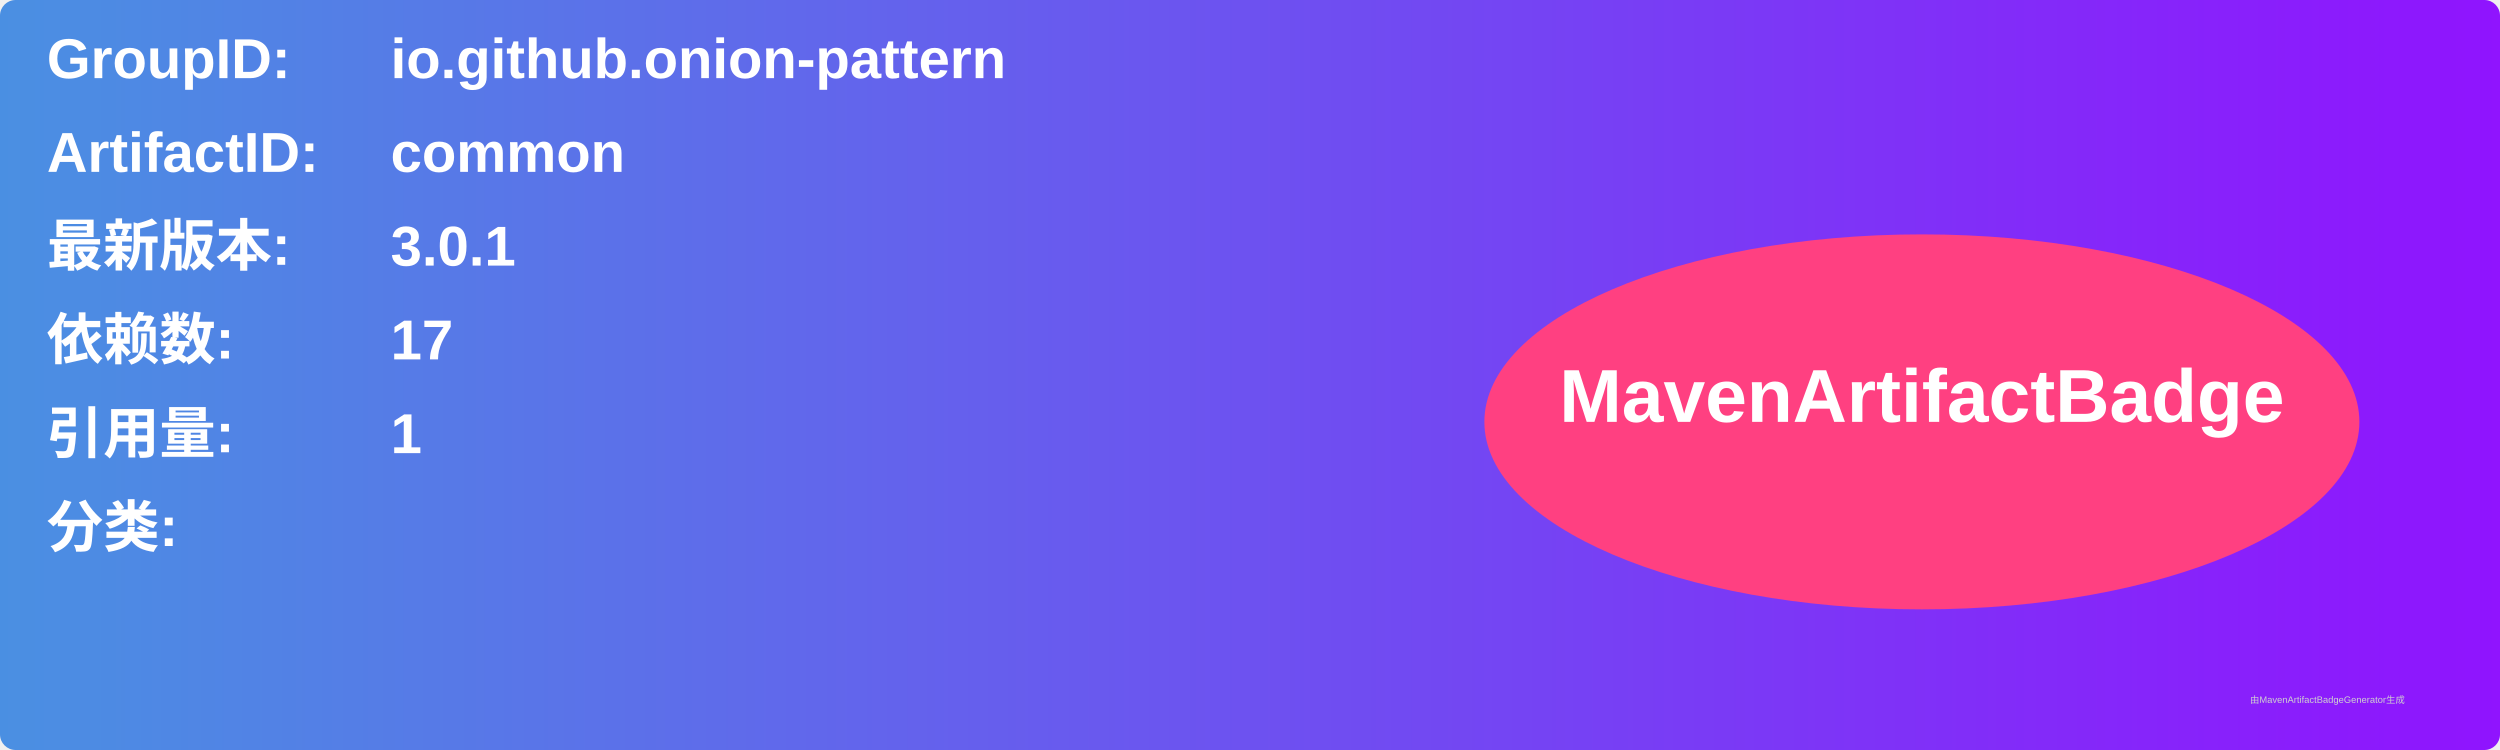
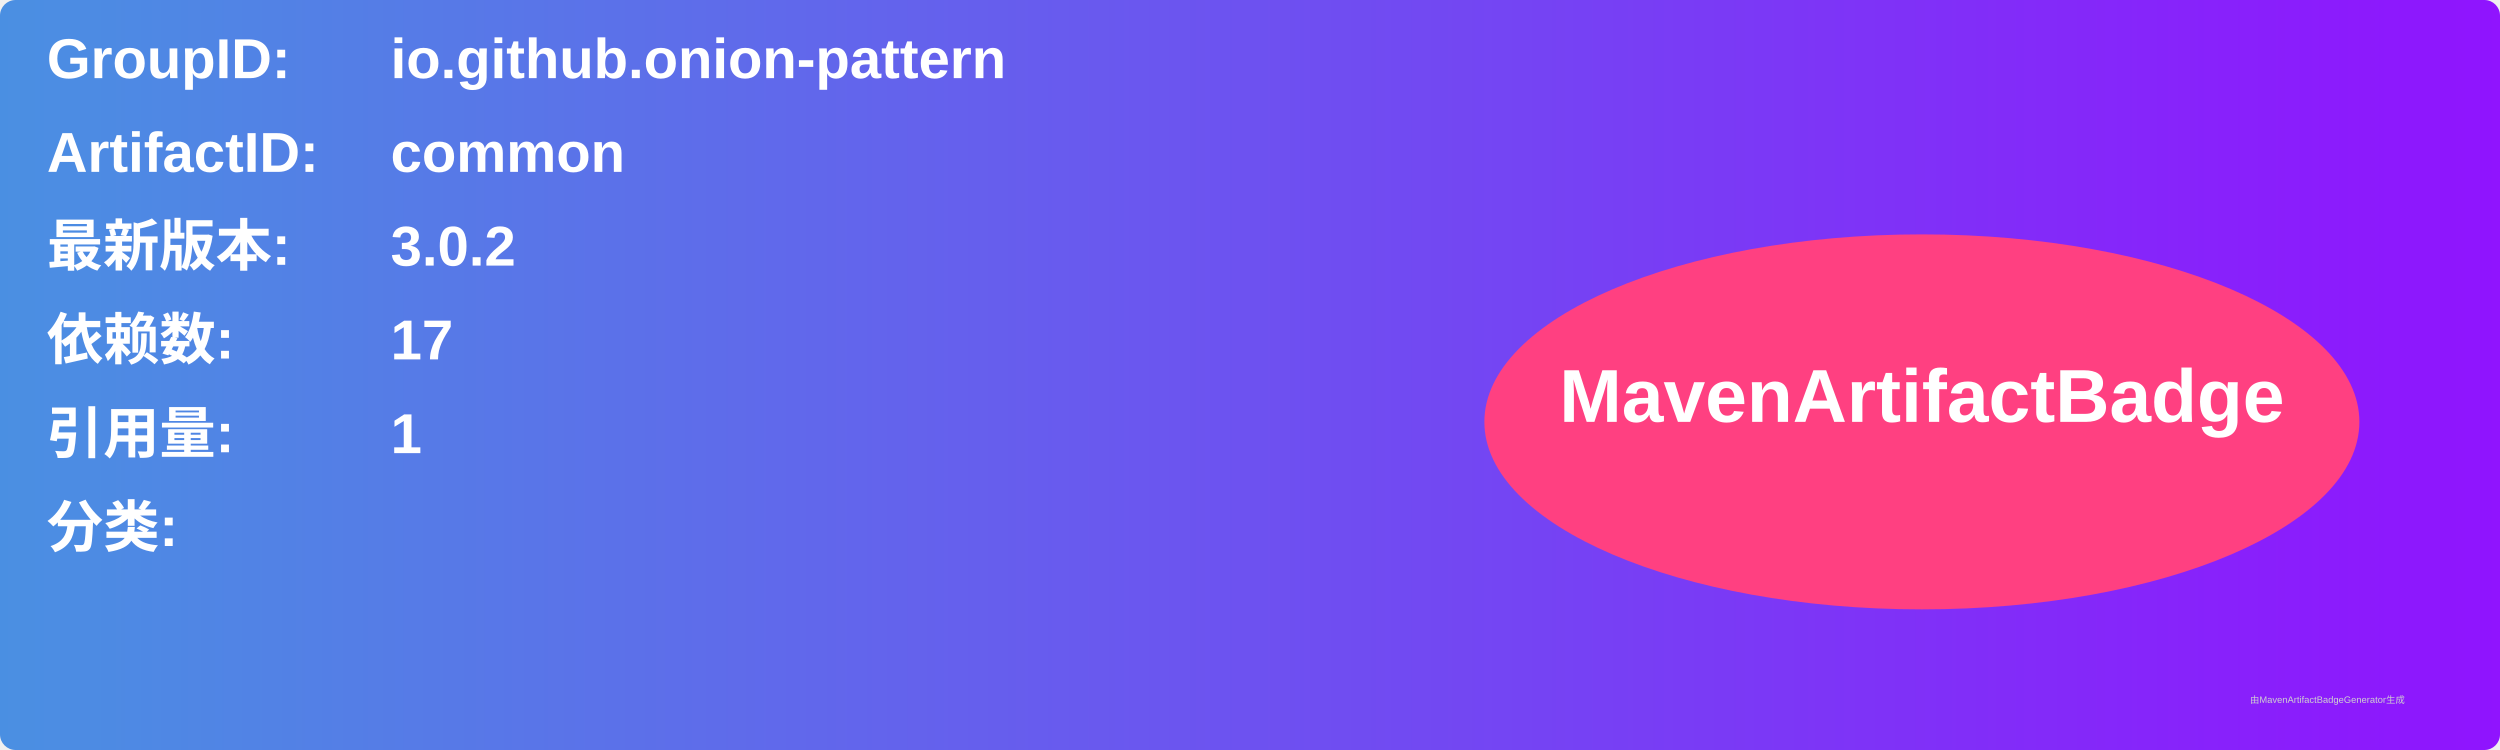
<svg xmlns="http://www.w3.org/2000/svg" width="800" height="240" viewBox="0 0 800 240">
  <linearGradient id="grad" x1="0%" y1="0%" x2="100%" y2="0%">
    <stop offset="0%" stop-color="#4a90e2" />
    <stop offset="100%" stop-color="#9013fe" />
  </linearGradient>
  <rect width="100%" height="100%" rx="5" ry="5" fill="url(#grad)" />
  <g transform="translate(15, 15)">
    <text x="0" y="10" font-family="Arial" font-size="18" fill="white" font-weight="bold" width="260">GroupID:</text>
    <text x="110" y="10" font-family="Arial" font-size="18" fill="white" font-weight="bold" width="460">io.github.onion-pattern</text>
    <text x="0" y="40" font-family="Arial" font-size="18" fill="white" font-weight="bold" width="260">ArtifactID:</text>
    <text x="110" y="40" font-family="Arial" font-size="18" fill="white" font-weight="bold" width="460">common</text>
    <text x="0" y="70" font-family="Arial" font-size="18" fill="white" font-weight="bold">最新版本:</text>
    <text x="110" y="70" font-family="Arial" font-size="18" fill="white" font-weight="bold">
-       <tspan font-weight="bold">3.0.1</tspan>
+       <tspan font-weight="bold">3.0.2</tspan>
    </text>
    <text x="0" y="100" font-family="Arial" font-size="18" fill="white" font-weight="bold">依赖数: </text>
    <text x="110" y="100" font-family="Arial" font-size="18" fill="white">
      <tspan font-weight="bold">17</tspan>
    </text>
    <text x="0" y="130" font-family="Arial" font-size="18" fill="white" font-weight="bold">引用量: </text>
    <text x="110" y="130" font-family="Arial" font-size="18" fill="white">
      <tspan font-weight="bold">1</tspan>
    </text>
    <text x="0" y="160" font-family="Arial" font-size="18" fill="white" font-weight="bold">分类:</text>
    <text x="10" y="190" font-family="Arial" font-size="10" fill="white">
      <tspan font-weight="bold" />
    </text>
    <ellipse cx="600" cy="120" rx="140" ry="60" fill="#ff4081" />
    <text x="600" y="120" text-anchor="middle" font-family="Arial" font-size="24" fill="white" font-weight="bold">MavenArtifactBadge</text>
  </g>
  <text x="720" y="225" font-family="Arial" font-size="3" fill="#d0d0d0">由MavenArtifactBadgeGenerator生成</text>
</svg>
